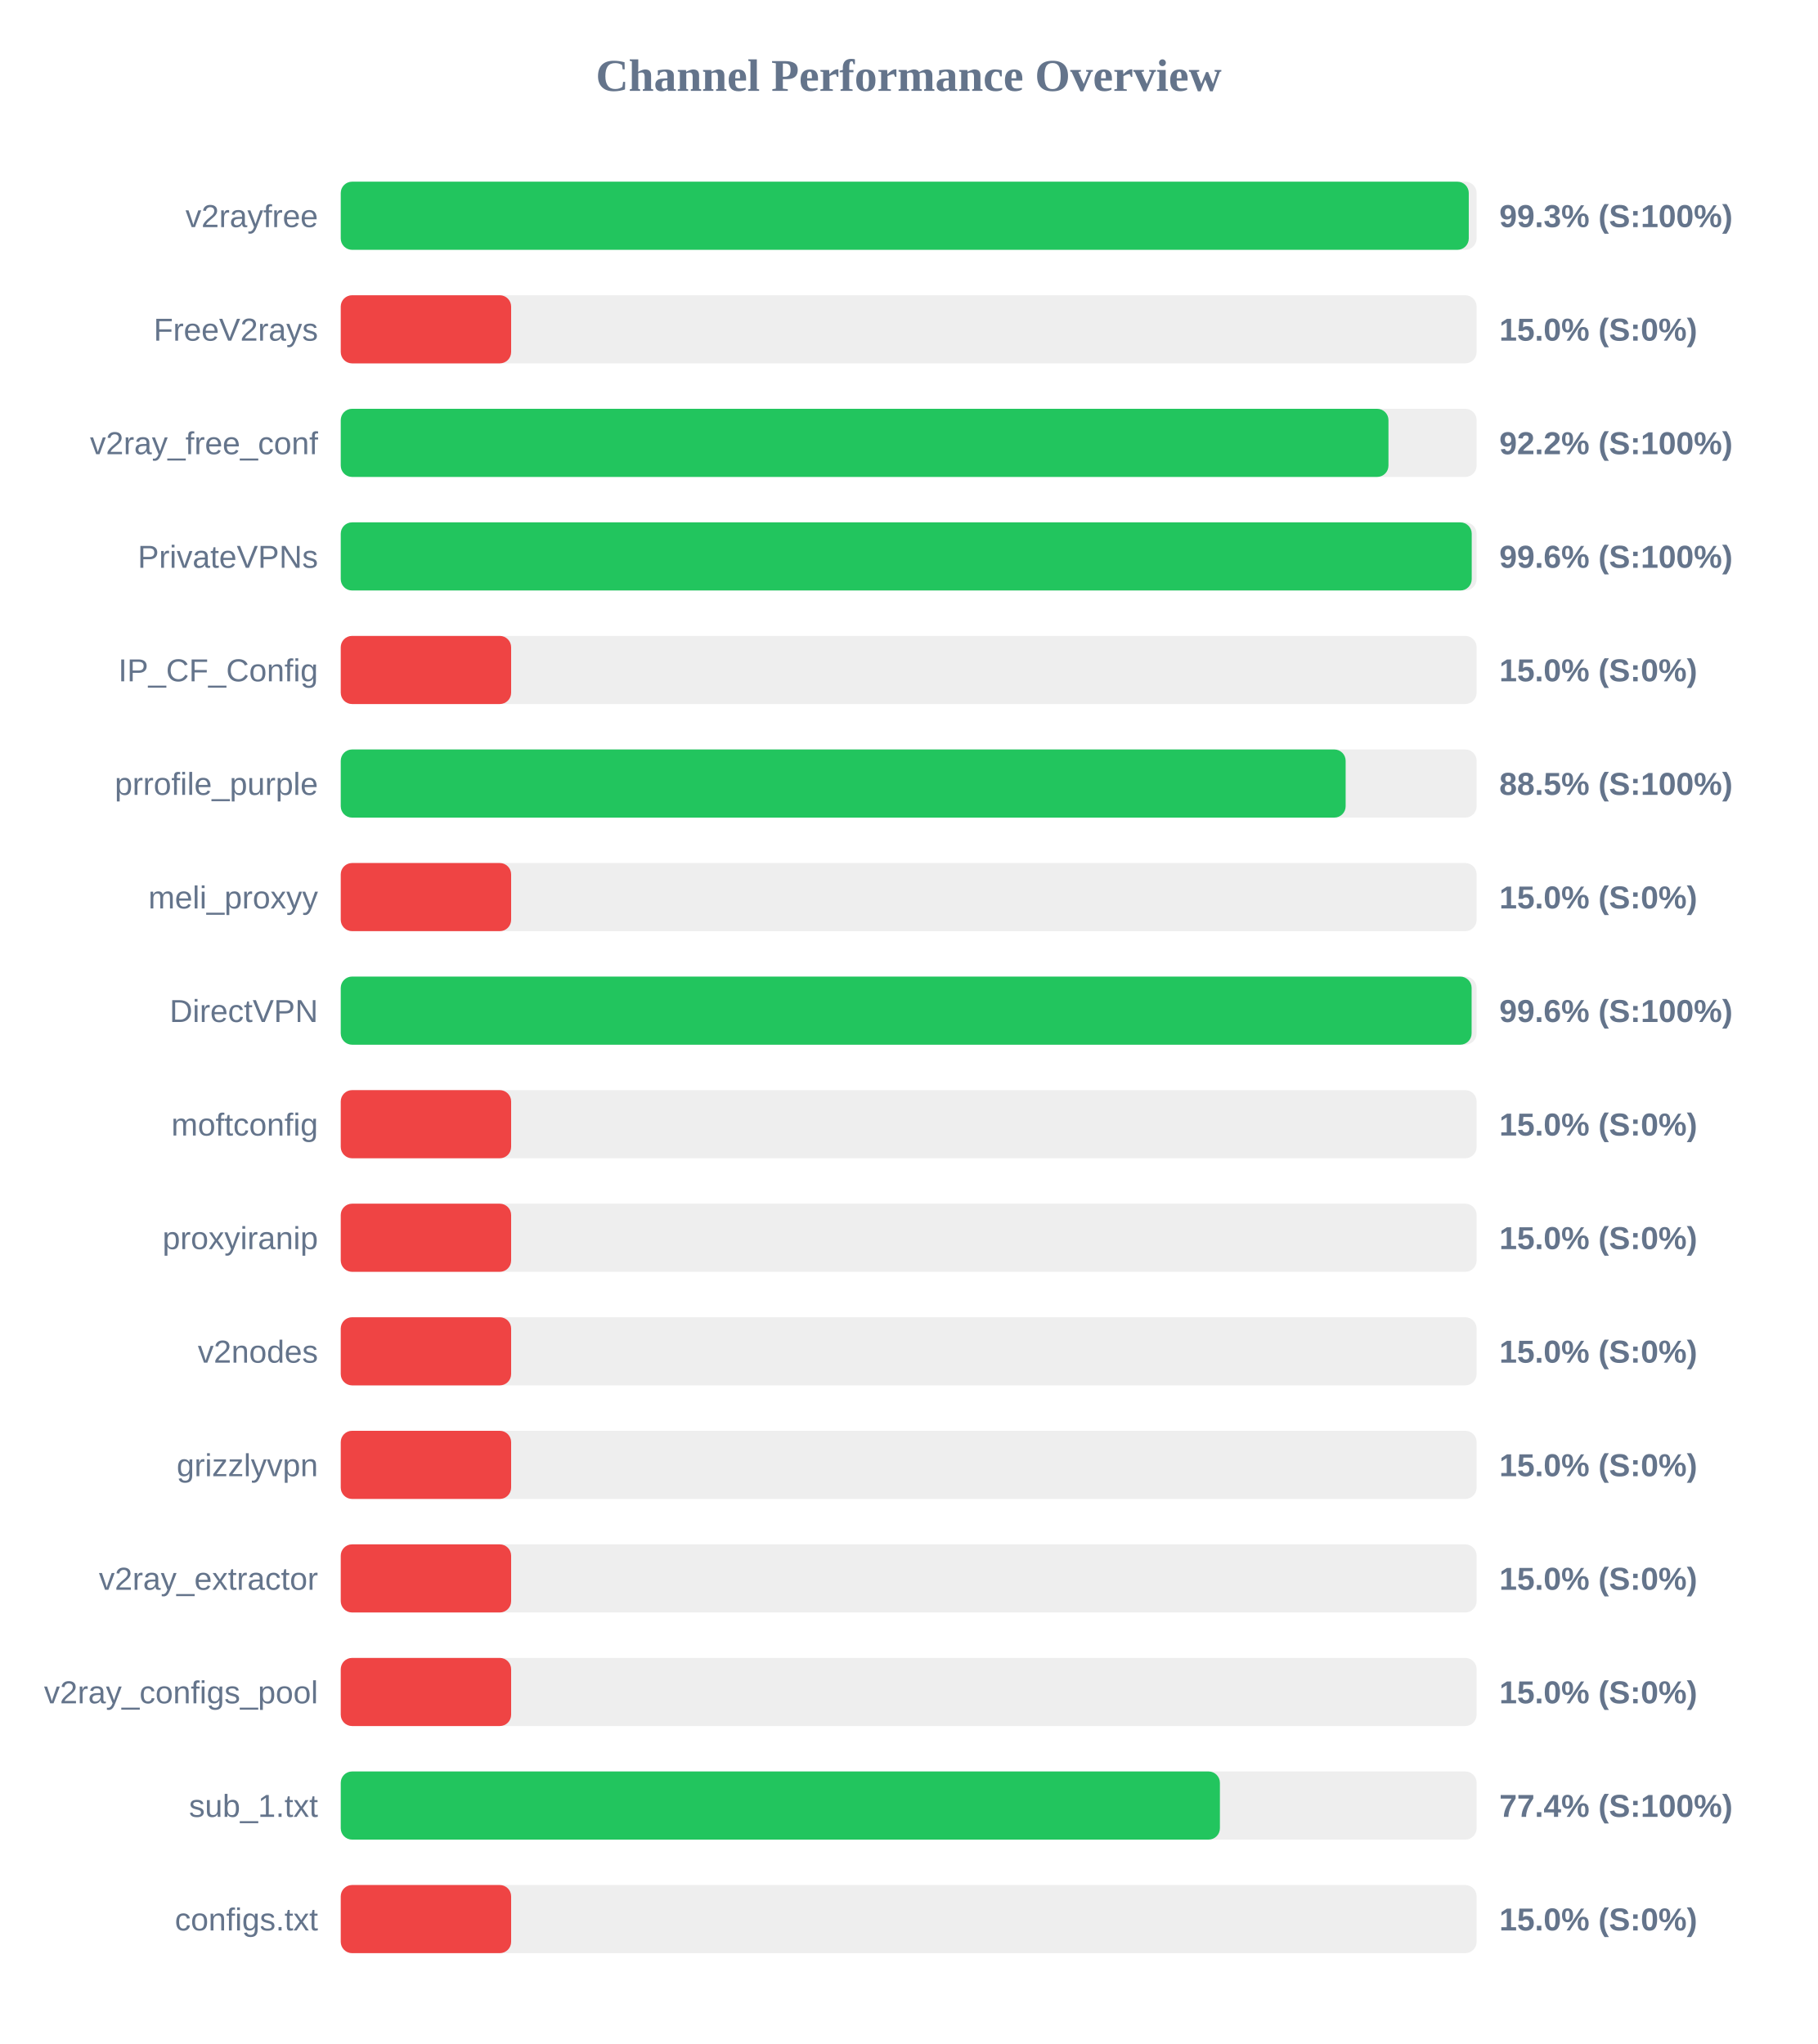
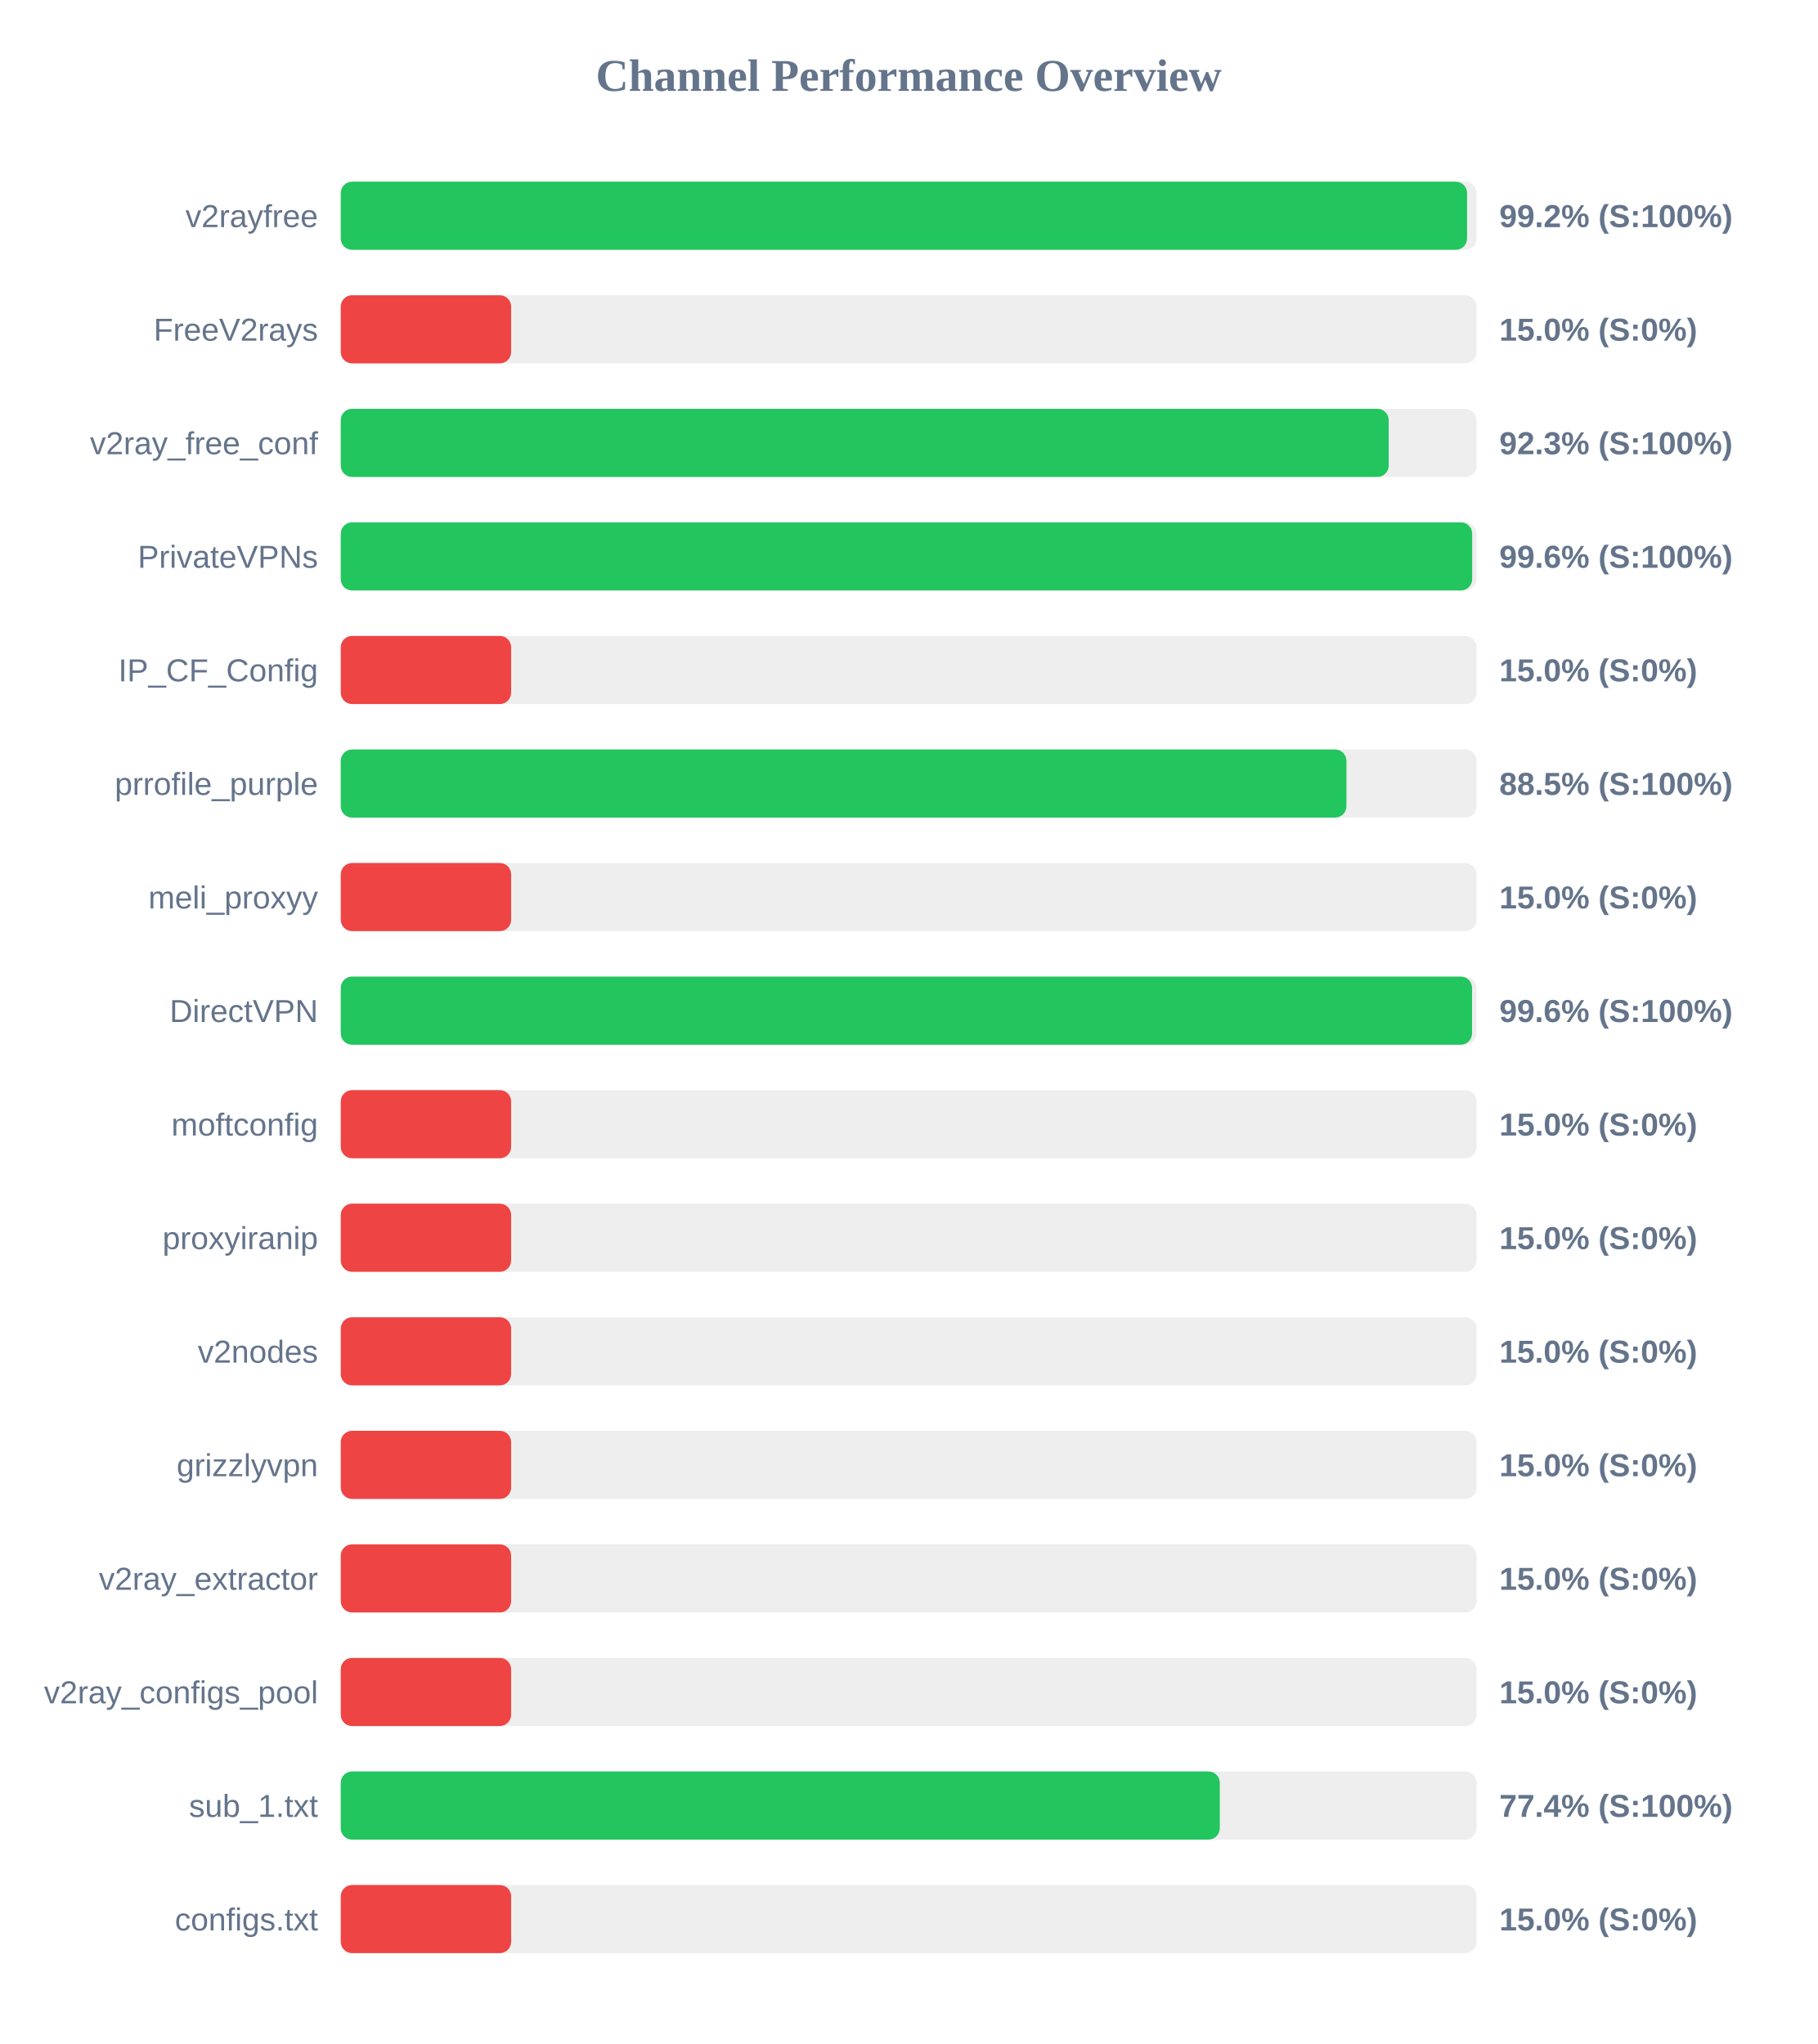
<svg xmlns="http://www.w3.org/2000/svg" width="800" height="900" version="1.1">
  <style>
        .row { font: 14px Arial; fill: #64748b; }
        .score { font: bold 14px Arial; fill: #64748b; }
    </style>
  <text x="400" y="40" text-anchor="middle" font-size="20px" font-weight="bold" fill="#64748b">Channel Performance Overview</text>
  <rect x="150" y="80" width="500" height="30" fill="#eee" rx="5" />
-   <rect x="150" y="80" width="496.55" height="30" fill="#22c55e" rx="5" />
+   <rect x="150" y="80" width="495.8" height="30" fill="#22c55e" rx="5" />
  <text x="140" y="100" text-anchor="end" class="row">v2rayfree</text>
-   <text x="660" y="100" text-anchor="start" class="score">99.3% (S:100%)</text>
+   <text x="660" y="100" text-anchor="start" class="score">99.2% (S:100%)</text>
  <rect x="150" y="130" width="500" height="30" fill="#eee" rx="5" />
  <rect x="150" y="130" width="75.0" height="30" fill="#ef4444" rx="5" />
  <text x="140" y="150" text-anchor="end" class="row">FreeV2rays</text>
  <text x="660" y="150" text-anchor="start" class="score">15.0% (S:0%)</text>
  <rect x="150" y="180" width="500" height="30" fill="#eee" rx="5" />
-   <rect x="150" y="180" width="461.2" height="30" fill="#22c55e" rx="5" />
+   <rect x="150" y="180" width="461.3" height="30" fill="#22c55e" rx="5" />
  <text x="140" y="200" text-anchor="end" class="row">v2ray_free_conf</text>
-   <text x="660" y="200" text-anchor="start" class="score">92.2% (S:100%)</text>
+   <text x="660" y="200" text-anchor="start" class="score">92.3% (S:100%)</text>
  <rect x="150" y="230" width="500" height="30" fill="#eee" rx="5" />
-   <rect x="150" y="230" width="497.85" height="30" fill="#22c55e" rx="5" />
+   <rect x="150" y="230" width="498.05" height="30" fill="#22c55e" rx="5" />
  <text x="140" y="250" text-anchor="end" class="row">PrivateVPNs</text>
  <text x="660" y="250" text-anchor="start" class="score">99.6% (S:100%)</text>
  <rect x="150" y="280" width="500" height="30" fill="#eee" rx="5" />
  <rect x="150" y="280" width="75.0" height="30" fill="#ef4444" rx="5" />
  <text x="140" y="300" text-anchor="end" class="row">IP_CF_Config</text>
  <text x="660" y="300" text-anchor="start" class="score">15.0% (S:0%)</text>
  <rect x="150" y="330" width="500" height="30" fill="#eee" rx="5" />
-   <rect x="150" y="330" width="442.35" height="30" fill="#22c55e" rx="5" />
+   <rect x="150" y="330" width="442.7" height="30" fill="#22c55e" rx="5" />
  <text x="140" y="350" text-anchor="end" class="row">prrofile_purple</text>
  <text x="660" y="350" text-anchor="start" class="score">88.5% (S:100%)</text>
  <rect x="150" y="380" width="500" height="30" fill="#eee" rx="5" />
  <rect x="150" y="380" width="75.0" height="30" fill="#ef4444" rx="5" />
  <text x="140" y="400" text-anchor="end" class="row">meli_proxyy</text>
  <text x="660" y="400" text-anchor="start" class="score">15.0% (S:0%)</text>
  <rect x="150" y="430" width="500" height="30" fill="#eee" rx="5" />
-   <rect x="150" y="430" width="497.8" height="30" fill="#22c55e" rx="5" />
+   <rect x="150" y="430" width="498.0" height="30" fill="#22c55e" rx="5" />
  <text x="140" y="450" text-anchor="end" class="row">DirectVPN</text>
  <text x="660" y="450" text-anchor="start" class="score">99.6% (S:100%)</text>
  <rect x="150" y="480" width="500" height="30" fill="#eee" rx="5" />
  <rect x="150" y="480" width="75.0" height="30" fill="#ef4444" rx="5" />
  <text x="140" y="500" text-anchor="end" class="row">moftconfig</text>
  <text x="660" y="500" text-anchor="start" class="score">15.0% (S:0%)</text>
  <rect x="150" y="530" width="500" height="30" fill="#eee" rx="5" />
  <rect x="150" y="530" width="75.0" height="30" fill="#ef4444" rx="5" />
  <text x="140" y="550" text-anchor="end" class="row">proxyiranip</text>
  <text x="660" y="550" text-anchor="start" class="score">15.0% (S:0%)</text>
  <rect x="150" y="580" width="500" height="30" fill="#eee" rx="5" />
  <rect x="150" y="580" width="75.0" height="30" fill="#ef4444" rx="5" />
  <text x="140" y="600" text-anchor="end" class="row">v2nodes</text>
  <text x="660" y="600" text-anchor="start" class="score">15.0% (S:0%)</text>
  <rect x="150" y="630" width="500" height="30" fill="#eee" rx="5" />
  <rect x="150" y="630" width="75.0" height="30" fill="#ef4444" rx="5" />
  <text x="140" y="650" text-anchor="end" class="row">grizzlyvpn</text>
  <text x="660" y="650" text-anchor="start" class="score">15.0% (S:0%)</text>
  <rect x="150" y="680" width="500" height="30" fill="#eee" rx="5" />
  <rect x="150" y="680" width="75.0" height="30" fill="#ef4444" rx="5" />
  <text x="140" y="700" text-anchor="end" class="row">v2ray_extractor</text>
  <text x="660" y="700" text-anchor="start" class="score">15.0% (S:0%)</text>
  <rect x="150" y="730" width="500" height="30" fill="#eee" rx="5" />
  <rect x="150" y="730" width="75.0" height="30" fill="#ef4444" rx="5" />
  <text x="140" y="750" text-anchor="end" class="row">v2ray_configs_pool</text>
  <text x="660" y="750" text-anchor="start" class="score">15.0% (S:0%)</text>
  <rect x="150" y="780" width="500" height="30" fill="#eee" rx="5" />
-   <rect x="150" y="780" width="387.0" height="30" fill="#22c55e" rx="5" />
+   <rect x="150" y="780" width="386.95" height="30" fill="#22c55e" rx="5" />
  <text x="140" y="800" text-anchor="end" class="row">sub_1.txt</text>
  <text x="660" y="800" text-anchor="start" class="score">77.4% (S:100%)</text>
  <rect x="150" y="830" width="500" height="30" fill="#eee" rx="5" />
  <rect x="150" y="830" width="75.0" height="30" fill="#ef4444" rx="5" />
  <text x="140" y="850" text-anchor="end" class="row">configs.txt</text>
  <text x="660" y="850" text-anchor="start" class="score">15.0% (S:0%)</text>
</svg>
